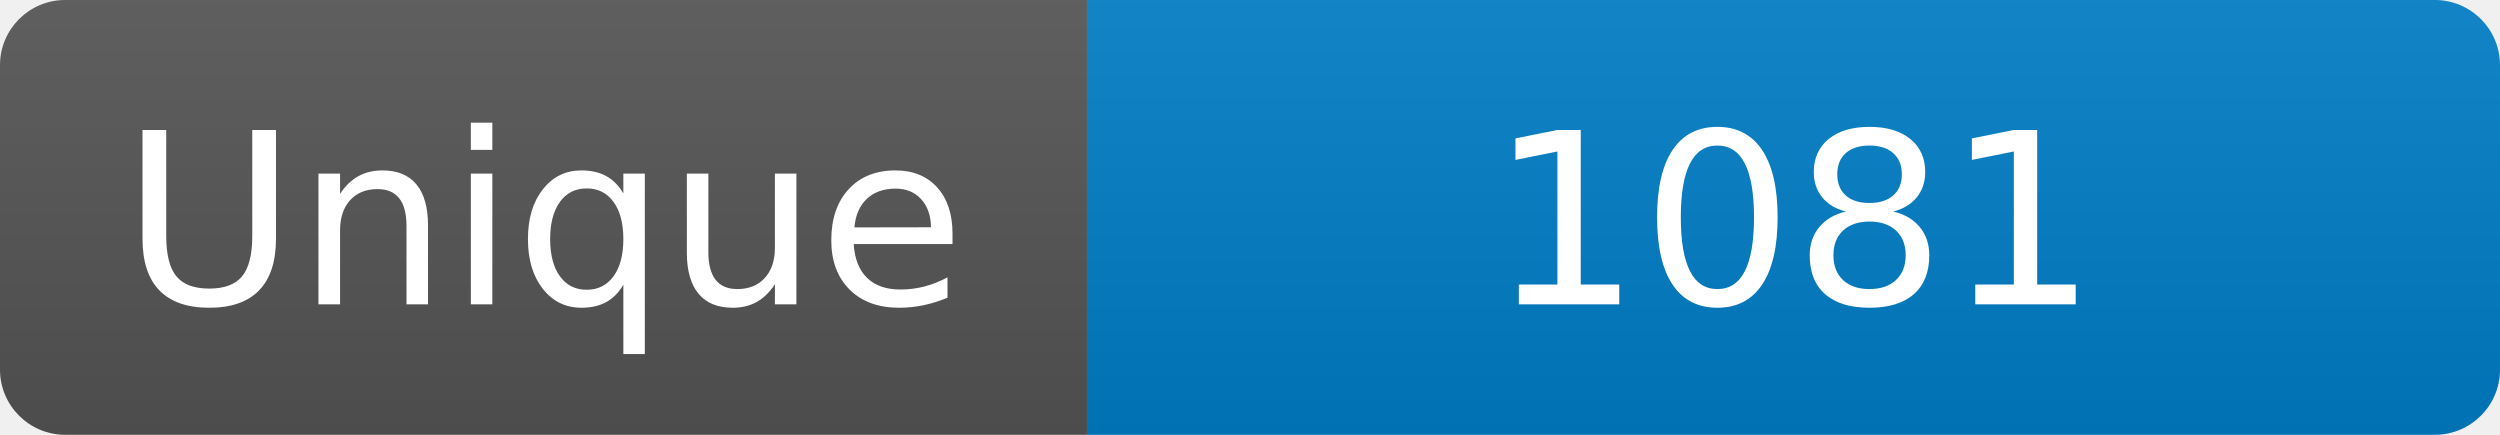
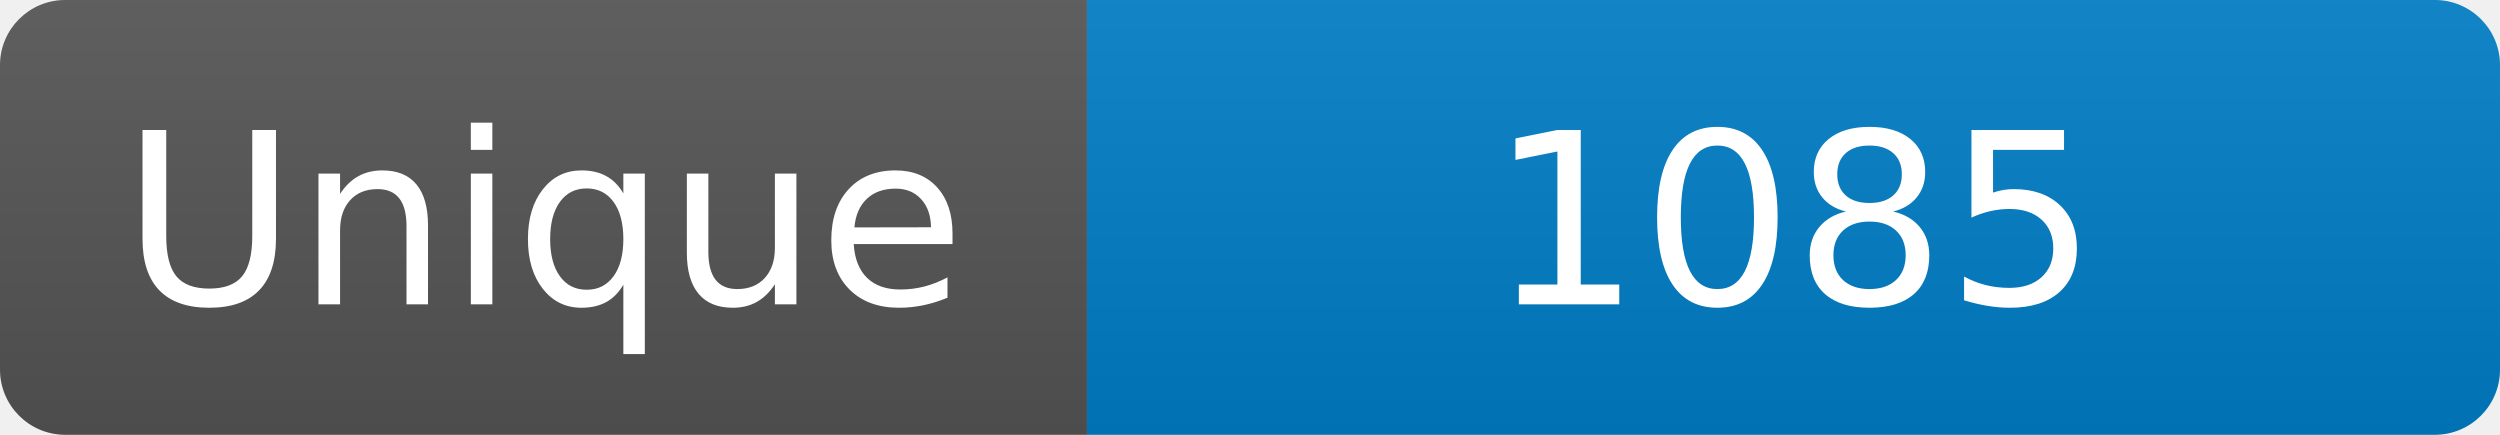
<svg xmlns="http://www.w3.org/2000/svg" width="115" height="20" role="img" aria-label="Maintained?: yes">
  <linearGradient id="s" x2="0" y2="100%">
    <stop offset="0" stop-color="#bbb" stop-opacity=".1" />
    <stop offset="1" stop-opacity=".1" />
  </linearGradient>
  <clipPath id="r">
    <rect width="115" height="20" rx="3" fill="#fff" />
  </clipPath>
  <g clip-path="url(#r)">
    <rect width="50" height="20" fill="#555" />
    <rect x="50" width="160" height="20" fill="#007ec6" />
    <rect width="115" height="20" fill="url(#s)" />
  </g>
  <g fill="#fff" text-anchor="middle" font-family="Verdana,Geneva,DejaVu Sans,sans-serif" font-size="110">
    <text x="250" y="140" transform="scale(.1)" fill="#fff">Unique</text>
-     <text x="825" y="140" transform="scale(.1)" fill="#fff">1081</text>
+     <text x="825" y="140" transform="scale(.1)" fill="#fff">1085</text>
  </g>
</svg>
